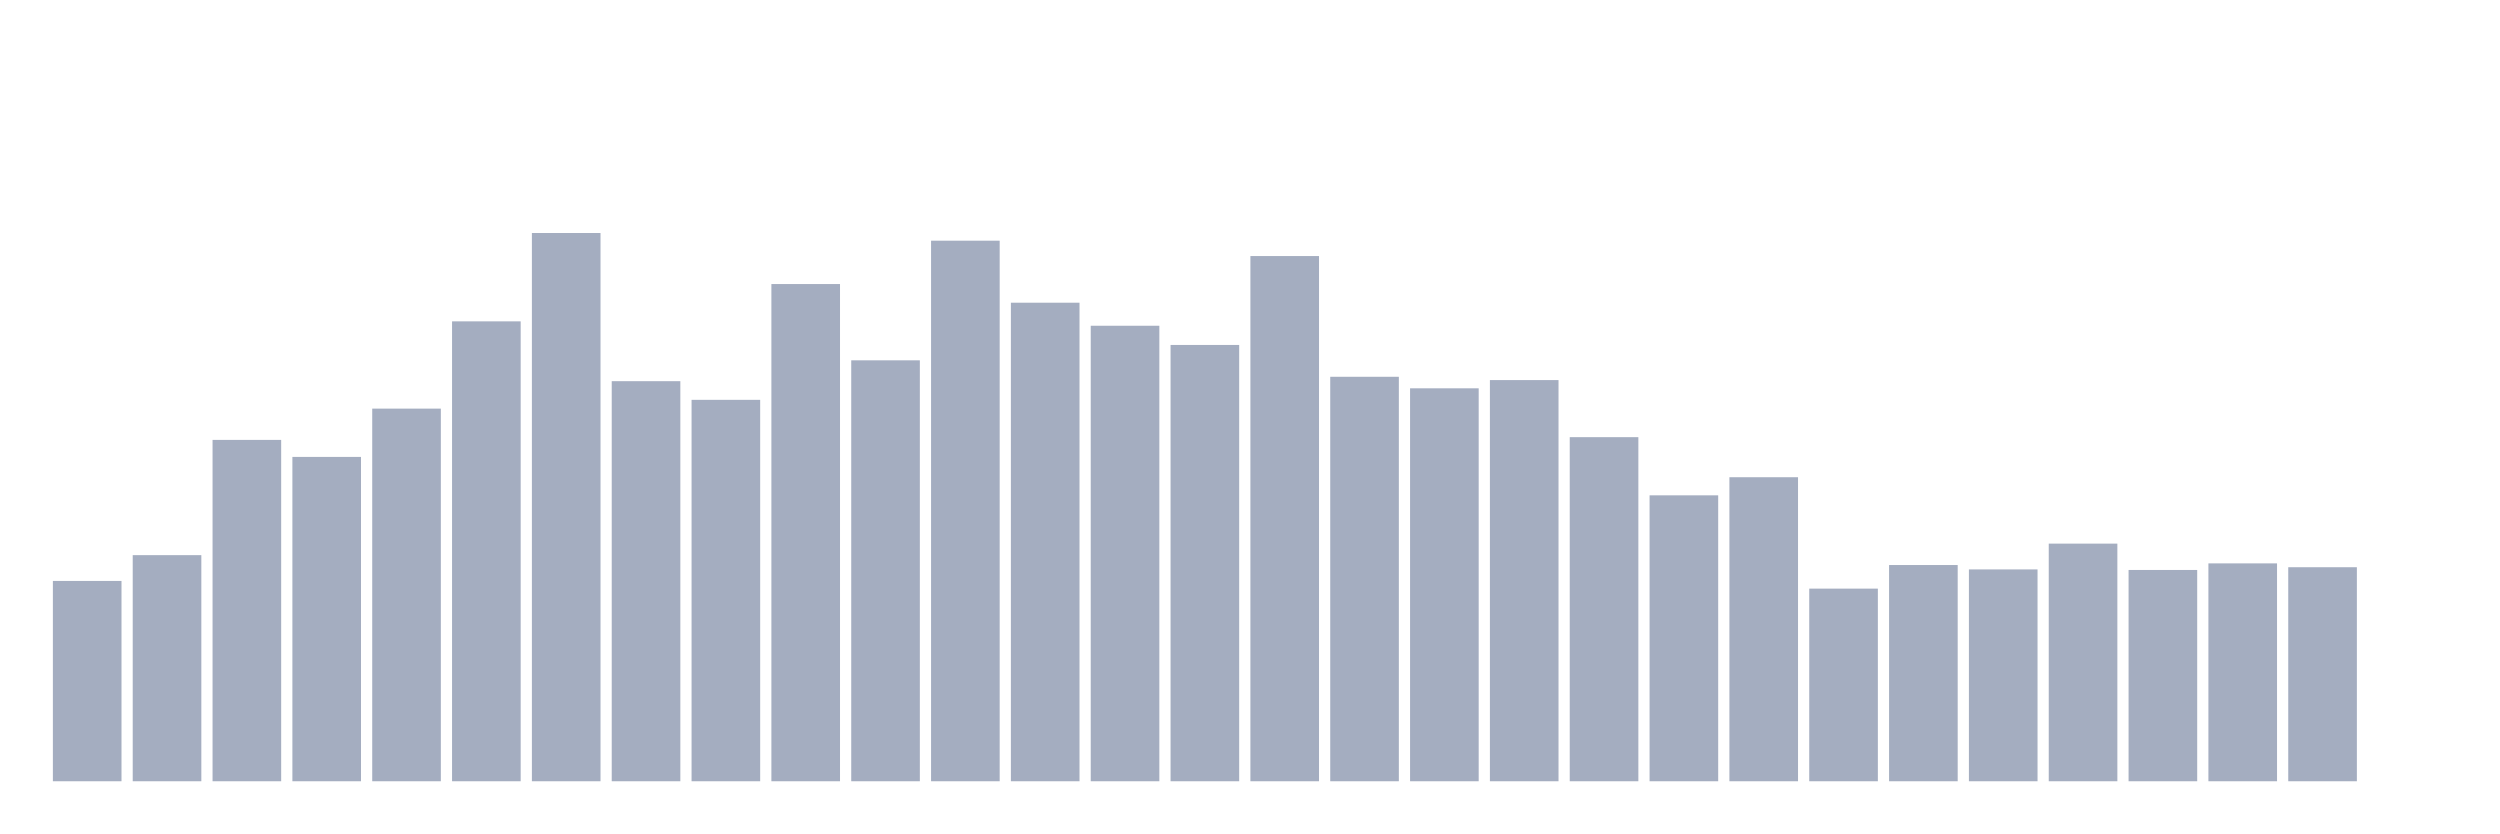
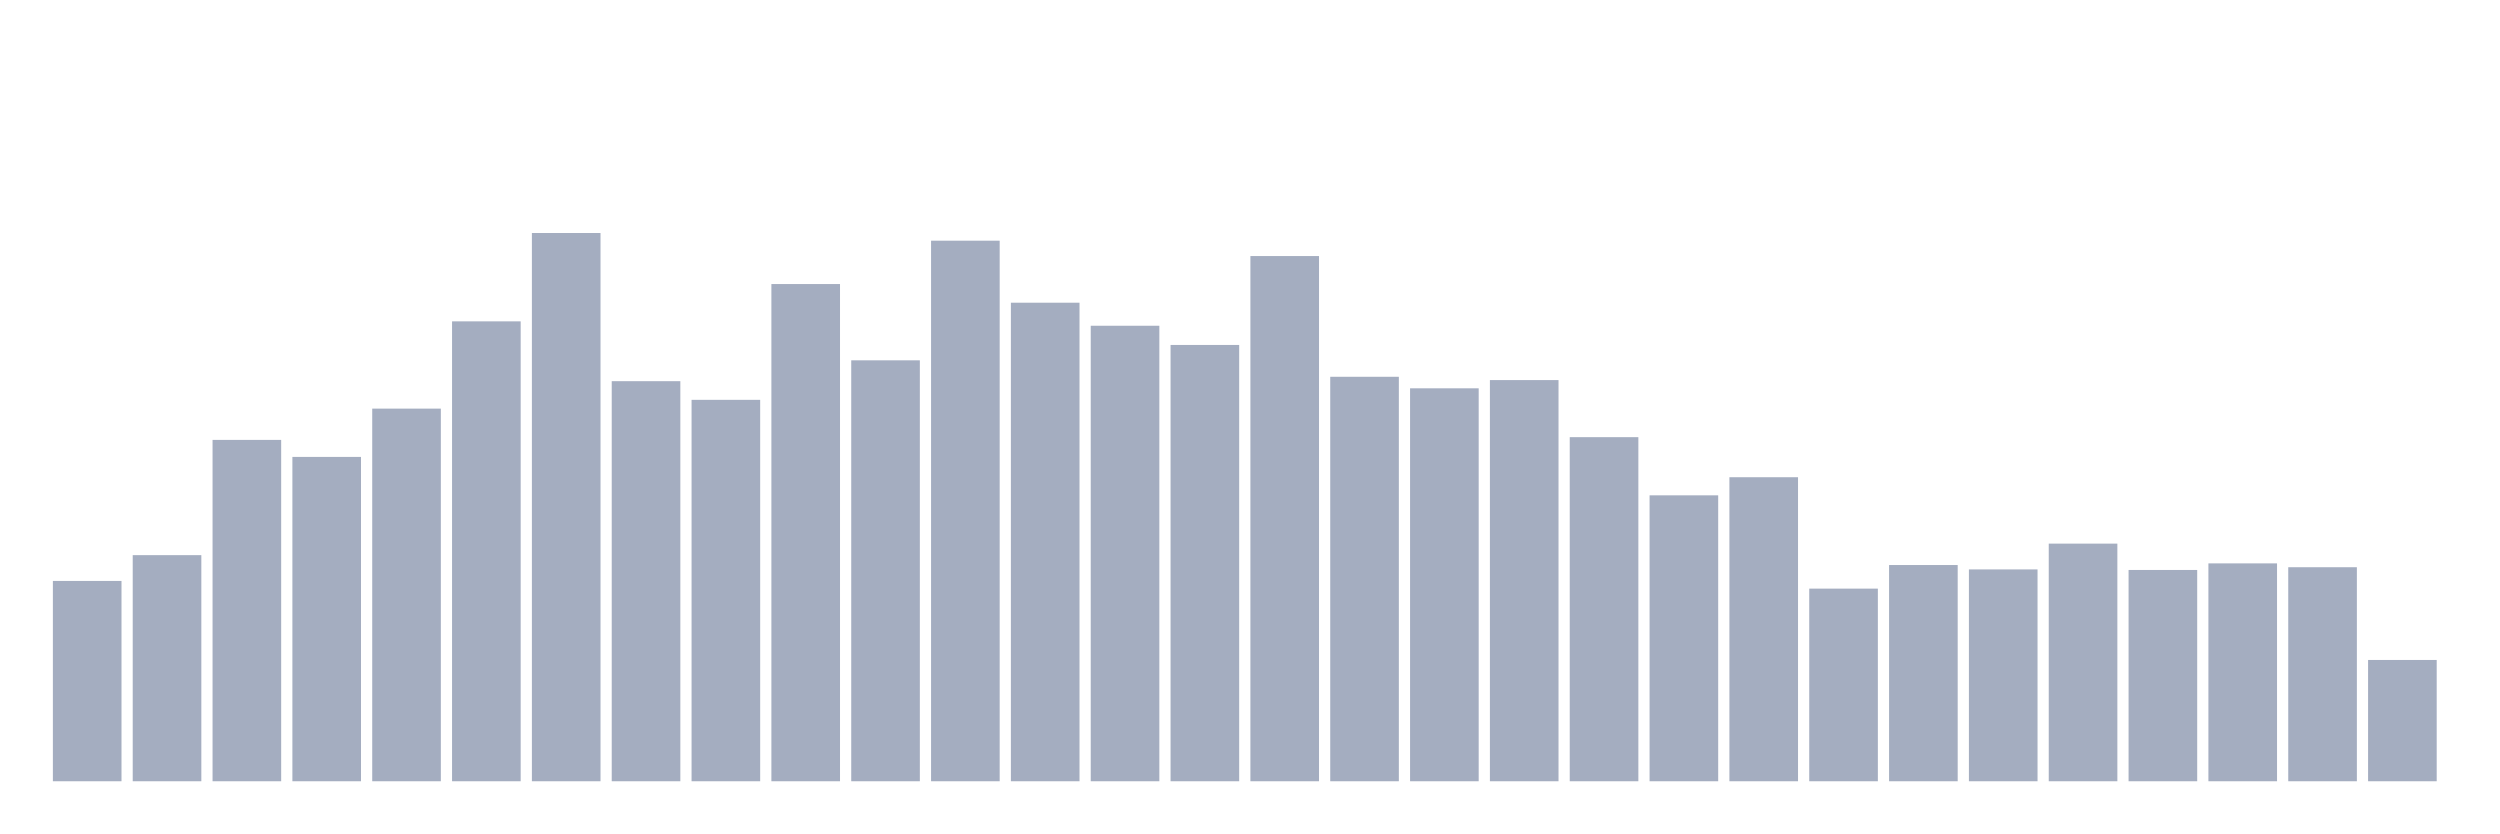
<svg xmlns="http://www.w3.org/2000/svg" viewBox="0 0 480 160">
  <g transform="translate(10,10)">
    <rect class="bar" x="0.153" width="13.175" y="101.54" height="38.46" fill="rgb(164,173,192)" />
    <rect class="bar" x="15.482" width="13.175" y="96.588" height="43.412" fill="rgb(164,173,192)" />
    <rect class="bar" x="30.81" width="13.175" y="74.461" height="65.539" fill="rgb(164,173,192)" />
    <rect class="bar" x="46.138" width="13.175" y="77.727" height="62.273" fill="rgb(164,173,192)" />
    <rect class="bar" x="61.466" width="13.175" y="68.455" height="71.545" fill="rgb(164,173,192)" />
    <rect class="bar" x="76.794" width="13.175" y="51.701" height="88.299" fill="rgb(164,173,192)" />
    <rect class="bar" x="92.123" width="13.175" y="34.737" height="105.263" fill="rgb(164,173,192)" />
    <rect class="bar" x="107.451" width="13.175" y="63.186" height="76.814" fill="rgb(164,173,192)" />
    <rect class="bar" x="122.779" width="13.175" y="66.769" height="73.231" fill="rgb(164,173,192)" />
    <rect class="bar" x="138.107" width="13.175" y="44.536" height="95.464" fill="rgb(164,173,192)" />
    <rect class="bar" x="153.436" width="13.175" y="59.182" height="80.818" fill="rgb(164,173,192)" />
    <rect class="bar" x="168.764" width="13.175" y="36.212" height="103.788" fill="rgb(164,173,192)" />
    <rect class="bar" x="184.092" width="13.175" y="48.119" height="91.881" fill="rgb(164,173,192)" />
    <rect class="bar" x="199.42" width="13.175" y="52.544" height="87.456" fill="rgb(164,173,192)" />
    <rect class="bar" x="214.748" width="13.175" y="56.232" height="83.768" fill="rgb(164,173,192)" />
    <rect class="bar" x="230.077" width="13.175" y="39.162" height="100.838" fill="rgb(164,173,192)" />
    <rect class="bar" x="245.405" width="13.175" y="62.343" height="77.657" fill="rgb(164,173,192)" />
    <rect class="bar" x="260.733" width="13.175" y="64.556" height="75.444" fill="rgb(164,173,192)" />
    <rect class="bar" x="276.061" width="13.175" y="62.976" height="77.024" fill="rgb(164,173,192)" />
    <rect class="bar" x="291.39" width="13.175" y="73.934" height="66.066" fill="rgb(164,173,192)" />
    <rect class="bar" x="306.718" width="13.175" y="85.103" height="54.897" fill="rgb(164,173,192)" />
    <rect class="bar" x="322.046" width="13.175" y="81.626" height="58.374" fill="rgb(164,173,192)" />
    <rect class="bar" x="337.374" width="13.175" y="103.016" height="36.984" fill="rgb(164,173,192)" />
    <rect class="bar" x="352.702" width="13.175" y="98.485" height="41.515" fill="rgb(164,173,192)" />
    <rect class="bar" x="368.031" width="13.175" y="99.328" height="40.672" fill="rgb(164,173,192)" />
    <rect class="bar" x="383.359" width="13.175" y="94.375" height="45.625" fill="rgb(164,173,192)" />
    <rect class="bar" x="398.687" width="13.175" y="99.433" height="40.567" fill="rgb(164,173,192)" />
    <rect class="bar" x="414.015" width="13.175" y="98.169" height="41.831" fill="rgb(164,173,192)" />
    <rect class="bar" x="429.344" width="13.175" y="98.906" height="41.094" fill="rgb(164,173,192)" />
-     <rect class="bar" x="444.672" width="13.175" y="140" height="0" fill="rgb(164,173,192)" />
+     <rect class="bar" x="444.672" width="13.175" y="116.714" height="23.286" fill="rgb(164,173,192)" />
  </g>
</svg>
